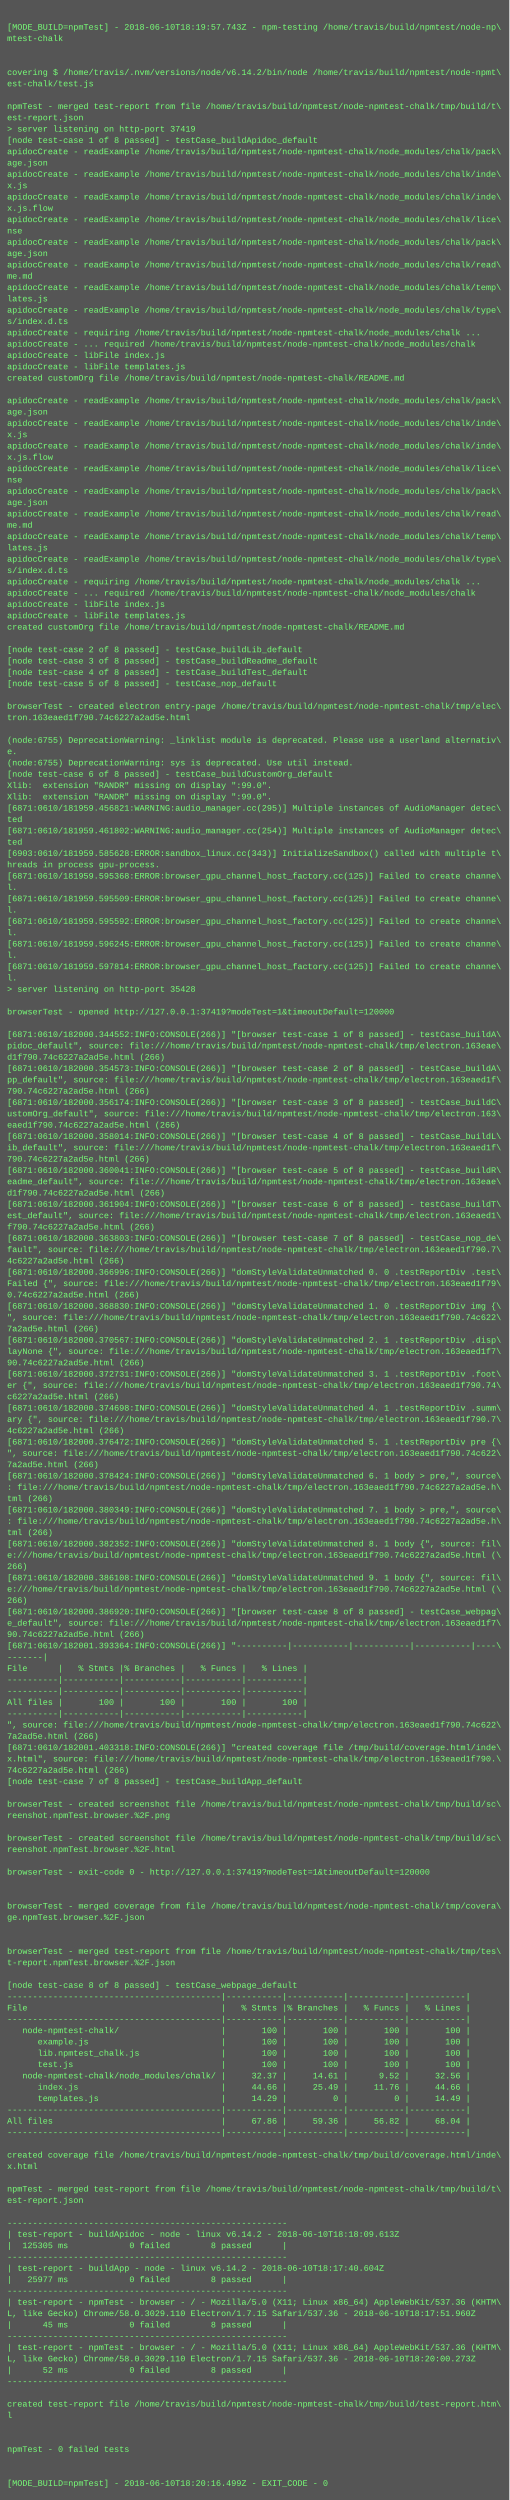
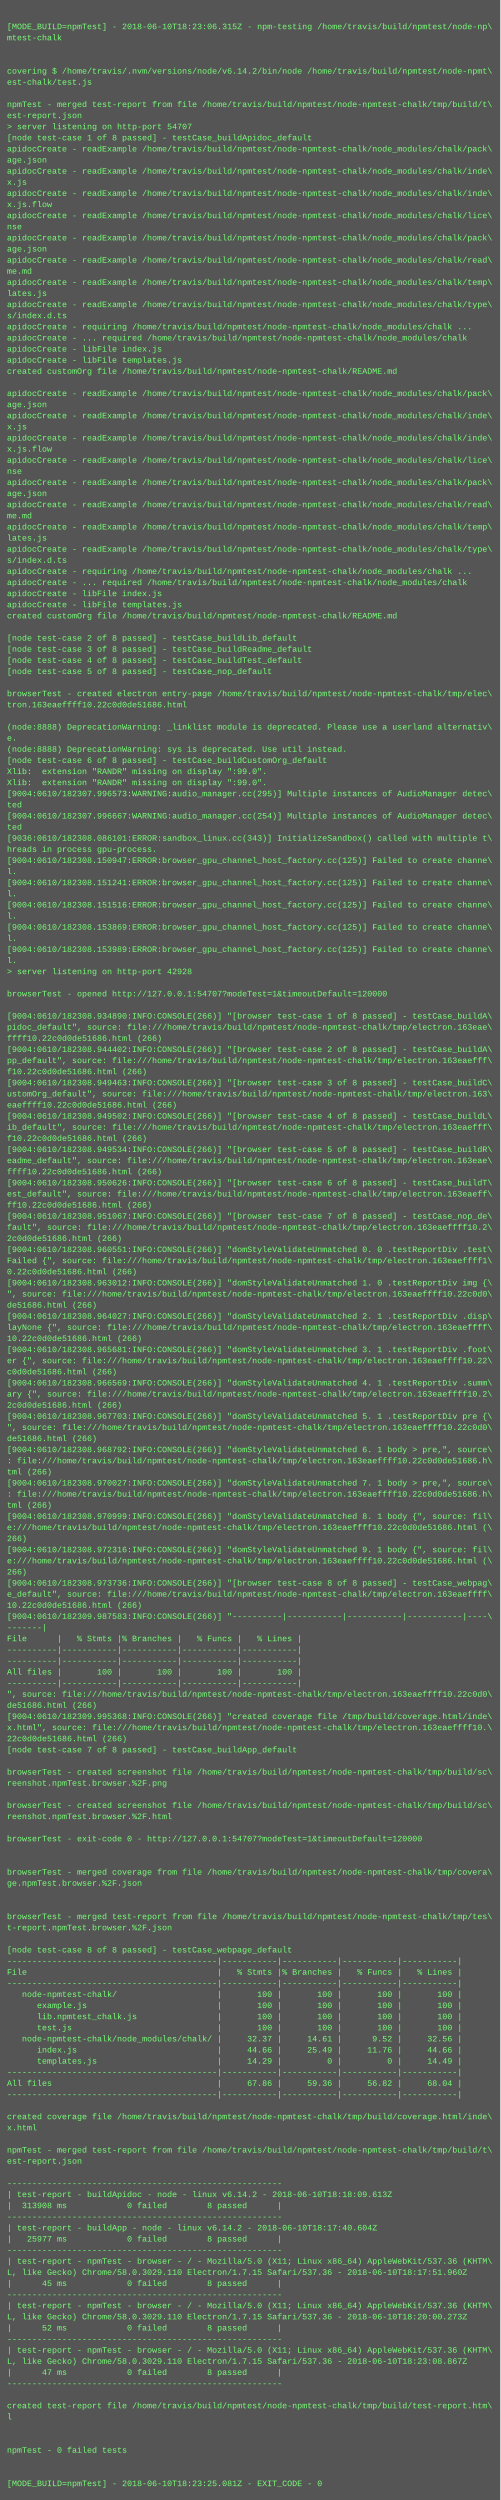
- <svg xmlns="http://www.w3.org/2000/svg" height="3534" width="720">
-   <rect height="3534" fill="#555" width="720" />
+ <svg xmlns="http://www.w3.org/2000/svg" height="3598" width="720">
+   <rect height="3598" fill="#555" width="720" />
  <text fill="#7f7" font-family="Courier New" font-size="12" xml:space="preserve">
    <tspan x="10" y="26" />
-     <tspan x="10" y="42">[MODE_BUILD=npmTest] - 2018-06-10T18:19:57.743Z - npm-testing /home/travis/build/npmtest/node-np\</tspan>
+     <tspan x="10" y="42">[MODE_BUILD=npmTest] - 2018-06-10T18:23:06.315Z - npm-testing /home/travis/build/npmtest/node-np\</tspan>
    <tspan x="10" y="58">mtest-chalk</tspan>
    <tspan x="10" y="74" />
    <tspan x="10" y="90" />
    <tspan x="10" y="106">covering $ /home/travis/.nvm/versions/node/v6.14.2/bin/node /home/travis/build/npmtest/node-npmt\</tspan>
    <tspan x="10" y="122">est-chalk/test.js</tspan>
    <tspan x="10" y="138" />
    <tspan x="10" y="154">npmTest - merged test-report from file /home/travis/build/npmtest/node-npmtest-chalk/tmp/build/t\</tspan>
    <tspan x="10" y="170">est-report.json</tspan>
-     <tspan x="10" y="186">&gt; server listening on http-port 37419</tspan>
+     <tspan x="10" y="186">&gt; server listening on http-port 54707</tspan>
    <tspan x="10" y="202">[node test-case 1 of 8 passed] - testCase_buildApidoc_default</tspan>
    <tspan x="10" y="218">apidocCreate - readExample /home/travis/build/npmtest/node-npmtest-chalk/node_modules/chalk/pack\</tspan>
    <tspan x="10" y="234">age.json</tspan>
    <tspan x="10" y="250">apidocCreate - readExample /home/travis/build/npmtest/node-npmtest-chalk/node_modules/chalk/inde\</tspan>
    <tspan x="10" y="266">x.js</tspan>
    <tspan x="10" y="282">apidocCreate - readExample /home/travis/build/npmtest/node-npmtest-chalk/node_modules/chalk/inde\</tspan>
    <tspan x="10" y="298">x.js.flow</tspan>
    <tspan x="10" y="314">apidocCreate - readExample /home/travis/build/npmtest/node-npmtest-chalk/node_modules/chalk/lice\</tspan>
    <tspan x="10" y="330">nse</tspan>
    <tspan x="10" y="346">apidocCreate - readExample /home/travis/build/npmtest/node-npmtest-chalk/node_modules/chalk/pack\</tspan>
    <tspan x="10" y="362">age.json</tspan>
    <tspan x="10" y="378">apidocCreate - readExample /home/travis/build/npmtest/node-npmtest-chalk/node_modules/chalk/read\</tspan>
    <tspan x="10" y="394">me.md</tspan>
    <tspan x="10" y="410">apidocCreate - readExample /home/travis/build/npmtest/node-npmtest-chalk/node_modules/chalk/temp\</tspan>
    <tspan x="10" y="426">lates.js</tspan>
    <tspan x="10" y="442">apidocCreate - readExample /home/travis/build/npmtest/node-npmtest-chalk/node_modules/chalk/type\</tspan>
    <tspan x="10" y="458">s/index.d.ts</tspan>
    <tspan x="10" y="474">apidocCreate - requiring /home/travis/build/npmtest/node-npmtest-chalk/node_modules/chalk ...</tspan>
    <tspan x="10" y="490">apidocCreate - ... required /home/travis/build/npmtest/node-npmtest-chalk/node_modules/chalk</tspan>
    <tspan x="10" y="506">apidocCreate - libFile index.js</tspan>
    <tspan x="10" y="522">apidocCreate - libFile templates.js</tspan>
    <tspan x="10" y="538">created customOrg file /home/travis/build/npmtest/node-npmtest-chalk/README.md</tspan>
    <tspan x="10" y="554" />
    <tspan x="10" y="570">apidocCreate - readExample /home/travis/build/npmtest/node-npmtest-chalk/node_modules/chalk/pack\</tspan>
    <tspan x="10" y="586">age.json</tspan>
    <tspan x="10" y="602">apidocCreate - readExample /home/travis/build/npmtest/node-npmtest-chalk/node_modules/chalk/inde\</tspan>
    <tspan x="10" y="618">x.js</tspan>
    <tspan x="10" y="634">apidocCreate - readExample /home/travis/build/npmtest/node-npmtest-chalk/node_modules/chalk/inde\</tspan>
    <tspan x="10" y="650">x.js.flow</tspan>
    <tspan x="10" y="666">apidocCreate - readExample /home/travis/build/npmtest/node-npmtest-chalk/node_modules/chalk/lice\</tspan>
    <tspan x="10" y="682">nse</tspan>
    <tspan x="10" y="698">apidocCreate - readExample /home/travis/build/npmtest/node-npmtest-chalk/node_modules/chalk/pack\</tspan>
    <tspan x="10" y="714">age.json</tspan>
    <tspan x="10" y="730">apidocCreate - readExample /home/travis/build/npmtest/node-npmtest-chalk/node_modules/chalk/read\</tspan>
    <tspan x="10" y="746">me.md</tspan>
    <tspan x="10" y="762">apidocCreate - readExample /home/travis/build/npmtest/node-npmtest-chalk/node_modules/chalk/temp\</tspan>
    <tspan x="10" y="778">lates.js</tspan>
    <tspan x="10" y="794">apidocCreate - readExample /home/travis/build/npmtest/node-npmtest-chalk/node_modules/chalk/type\</tspan>
    <tspan x="10" y="810">s/index.d.ts</tspan>
    <tspan x="10" y="826">apidocCreate - requiring /home/travis/build/npmtest/node-npmtest-chalk/node_modules/chalk ...</tspan>
    <tspan x="10" y="842">apidocCreate - ... required /home/travis/build/npmtest/node-npmtest-chalk/node_modules/chalk</tspan>
    <tspan x="10" y="858">apidocCreate - libFile index.js</tspan>
    <tspan x="10" y="874">apidocCreate - libFile templates.js</tspan>
    <tspan x="10" y="890">created customOrg file /home/travis/build/npmtest/node-npmtest-chalk/README.md</tspan>
    <tspan x="10" y="906" />
    <tspan x="10" y="922">[node test-case 2 of 8 passed] - testCase_buildLib_default</tspan>
    <tspan x="10" y="938">[node test-case 3 of 8 passed] - testCase_buildReadme_default</tspan>
    <tspan x="10" y="954">[node test-case 4 of 8 passed] - testCase_buildTest_default</tspan>
    <tspan x="10" y="970">[node test-case 5 of 8 passed] - testCase_nop_default</tspan>
    <tspan x="10" y="986" />
    <tspan x="10" y="1002">browserTest - created electron entry-page /home/travis/build/npmtest/node-npmtest-chalk/tmp/elec\</tspan>
-     <tspan x="10" y="1018">tron.163eaed1f790.74c6227a2ad5e.html</tspan>
+     <tspan x="10" y="1018">tron.163eaeffff10.22c0d0de51686.html</tspan>
    <tspan x="10" y="1034" />
-     <tspan x="10" y="1050">(node:6755) DeprecationWarning: _linklist module is deprecated. Please use a userland alternativ\</tspan>
+     <tspan x="10" y="1050">(node:8888) DeprecationWarning: _linklist module is deprecated. Please use a userland alternativ\</tspan>
    <tspan x="10" y="1066">e.</tspan>
-     <tspan x="10" y="1082">(node:6755) DeprecationWarning: sys is deprecated. Use util instead.</tspan>
+     <tspan x="10" y="1082">(node:8888) DeprecationWarning: sys is deprecated. Use util instead.</tspan>
    <tspan x="10" y="1098">[node test-case 6 of 8 passed] - testCase_buildCustomOrg_default</tspan>
    <tspan x="10" y="1114">Xlib:  extension "RANDR" missing on display ":99.0".</tspan>
    <tspan x="10" y="1130">Xlib:  extension "RANDR" missing on display ":99.0".</tspan>
-     <tspan x="10" y="1146">[6871:0610/181959.456821:WARNING:audio_manager.cc(295)] Multiple instances of AudioManager detec\</tspan>
+     <tspan x="10" y="1146">[9004:0610/182307.996573:WARNING:audio_manager.cc(295)] Multiple instances of AudioManager detec\</tspan>
    <tspan x="10" y="1162">ted</tspan>
-     <tspan x="10" y="1178">[6871:0610/181959.461802:WARNING:audio_manager.cc(254)] Multiple instances of AudioManager detec\</tspan>
+     <tspan x="10" y="1178">[9004:0610/182307.996667:WARNING:audio_manager.cc(254)] Multiple instances of AudioManager detec\</tspan>
    <tspan x="10" y="1194">ted</tspan>
-     <tspan x="10" y="1210">[6903:0610/181959.585628:ERROR:sandbox_linux.cc(343)] InitializeSandbox() called with multiple t\</tspan>
+     <tspan x="10" y="1210">[9036:0610/182308.086101:ERROR:sandbox_linux.cc(343)] InitializeSandbox() called with multiple t\</tspan>
    <tspan x="10" y="1226">hreads in process gpu-process. </tspan>
-     <tspan x="10" y="1242">[6871:0610/181959.595368:ERROR:browser_gpu_channel_host_factory.cc(125)] Failed to create channe\</tspan>
+     <tspan x="10" y="1242">[9004:0610/182308.150947:ERROR:browser_gpu_channel_host_factory.cc(125)] Failed to create channe\</tspan>
    <tspan x="10" y="1258">l.</tspan>
-     <tspan x="10" y="1274">[6871:0610/181959.595509:ERROR:browser_gpu_channel_host_factory.cc(125)] Failed to create channe\</tspan>
+     <tspan x="10" y="1274">[9004:0610/182308.151241:ERROR:browser_gpu_channel_host_factory.cc(125)] Failed to create channe\</tspan>
    <tspan x="10" y="1290">l.</tspan>
-     <tspan x="10" y="1306">[6871:0610/181959.595592:ERROR:browser_gpu_channel_host_factory.cc(125)] Failed to create channe\</tspan>
+     <tspan x="10" y="1306">[9004:0610/182308.151516:ERROR:browser_gpu_channel_host_factory.cc(125)] Failed to create channe\</tspan>
    <tspan x="10" y="1322">l.</tspan>
-     <tspan x="10" y="1338">[6871:0610/181959.596245:ERROR:browser_gpu_channel_host_factory.cc(125)] Failed to create channe\</tspan>
+     <tspan x="10" y="1338">[9004:0610/182308.153869:ERROR:browser_gpu_channel_host_factory.cc(125)] Failed to create channe\</tspan>
    <tspan x="10" y="1354">l.</tspan>
-     <tspan x="10" y="1370">[6871:0610/181959.597814:ERROR:browser_gpu_channel_host_factory.cc(125)] Failed to create channe\</tspan>
+     <tspan x="10" y="1370">[9004:0610/182308.153989:ERROR:browser_gpu_channel_host_factory.cc(125)] Failed to create channe\</tspan>
    <tspan x="10" y="1386">l.</tspan>
-     <tspan x="10" y="1402">&gt; server listening on http-port 35428</tspan>
+     <tspan x="10" y="1402">&gt; server listening on http-port 42928</tspan>
    <tspan x="10" y="1418" />
-     <tspan x="10" y="1434">browserTest - opened http://127.0.0.1:37419?modeTest=1&amp;timeoutDefault=120000</tspan>
+     <tspan x="10" y="1434">browserTest - opened http://127.0.0.1:54707?modeTest=1&amp;timeoutDefault=120000</tspan>
    <tspan x="10" y="1450" />
-     <tspan x="10" y="1466">[6871:0610/182000.344552:INFO:CONSOLE(266)] "[browser test-case 1 of 8 passed] - testCase_buildA\</tspan>
+     <tspan x="10" y="1466">[9004:0610/182308.934890:INFO:CONSOLE(266)] "[browser test-case 1 of 8 passed] - testCase_buildA\</tspan>
    <tspan x="10" y="1482">pidoc_default", source: file:///home/travis/build/npmtest/node-npmtest-chalk/tmp/electron.163eae\</tspan>
-     <tspan x="10" y="1498">d1f790.74c6227a2ad5e.html (266)</tspan>
-     <tspan x="10" y="1514">[6871:0610/182000.354573:INFO:CONSOLE(266)] "[browser test-case 2 of 8 passed] - testCase_buildA\</tspan>
-     <tspan x="10" y="1530">pp_default", source: file:///home/travis/build/npmtest/node-npmtest-chalk/tmp/electron.163eaed1f\</tspan>
-     <tspan x="10" y="1546">790.74c6227a2ad5e.html (266)</tspan>
-     <tspan x="10" y="1562">[6871:0610/182000.356174:INFO:CONSOLE(266)] "[browser test-case 3 of 8 passed] - testCase_buildC\</tspan>
+     <tspan x="10" y="1498">ffff10.22c0d0de51686.html (266)</tspan>
+     <tspan x="10" y="1514">[9004:0610/182308.944402:INFO:CONSOLE(266)] "[browser test-case 2 of 8 passed] - testCase_buildA\</tspan>
+     <tspan x="10" y="1530">pp_default", source: file:///home/travis/build/npmtest/node-npmtest-chalk/tmp/electron.163eaefff\</tspan>
+     <tspan x="10" y="1546">f10.22c0d0de51686.html (266)</tspan>
+     <tspan x="10" y="1562">[9004:0610/182308.949463:INFO:CONSOLE(266)] "[browser test-case 3 of 8 passed] - testCase_buildC\</tspan>
    <tspan x="10" y="1578">ustomOrg_default", source: file:///home/travis/build/npmtest/node-npmtest-chalk/tmp/electron.163\</tspan>
-     <tspan x="10" y="1594">eaed1f790.74c6227a2ad5e.html (266)</tspan>
-     <tspan x="10" y="1610">[6871:0610/182000.358014:INFO:CONSOLE(266)] "[browser test-case 4 of 8 passed] - testCase_buildL\</tspan>
-     <tspan x="10" y="1626">ib_default", source: file:///home/travis/build/npmtest/node-npmtest-chalk/tmp/electron.163eaed1f\</tspan>
-     <tspan x="10" y="1642">790.74c6227a2ad5e.html (266)</tspan>
-     <tspan x="10" y="1658">[6871:0610/182000.360041:INFO:CONSOLE(266)] "[browser test-case 5 of 8 passed] - testCase_buildR\</tspan>
+     <tspan x="10" y="1594">eaeffff10.22c0d0de51686.html (266)</tspan>
+     <tspan x="10" y="1610">[9004:0610/182308.949502:INFO:CONSOLE(266)] "[browser test-case 4 of 8 passed] - testCase_buildL\</tspan>
+     <tspan x="10" y="1626">ib_default", source: file:///home/travis/build/npmtest/node-npmtest-chalk/tmp/electron.163eaefff\</tspan>
+     <tspan x="10" y="1642">f10.22c0d0de51686.html (266)</tspan>
+     <tspan x="10" y="1658">[9004:0610/182308.949534:INFO:CONSOLE(266)] "[browser test-case 5 of 8 passed] - testCase_buildR\</tspan>
    <tspan x="10" y="1674">eadme_default", source: file:///home/travis/build/npmtest/node-npmtest-chalk/tmp/electron.163eae\</tspan>
-     <tspan x="10" y="1690">d1f790.74c6227a2ad5e.html (266)</tspan>
-     <tspan x="10" y="1706">[6871:0610/182000.361904:INFO:CONSOLE(266)] "[browser test-case 6 of 8 passed] - testCase_buildT\</tspan>
-     <tspan x="10" y="1722">est_default", source: file:///home/travis/build/npmtest/node-npmtest-chalk/tmp/electron.163eaed1\</tspan>
-     <tspan x="10" y="1738">f790.74c6227a2ad5e.html (266)</tspan>
-     <tspan x="10" y="1754">[6871:0610/182000.363803:INFO:CONSOLE(266)] "[browser test-case 7 of 8 passed] - testCase_nop_de\</tspan>
-     <tspan x="10" y="1770">fault", source: file:///home/travis/build/npmtest/node-npmtest-chalk/tmp/electron.163eaed1f790.7\</tspan>
-     <tspan x="10" y="1786">4c6227a2ad5e.html (266)</tspan>
-     <tspan x="10" y="1802">[6871:0610/182000.366996:INFO:CONSOLE(266)] "domStyleValidateUnmatched 0. 0 .testReportDiv .test\</tspan>
-     <tspan x="10" y="1818">Failed {", source: file:///home/travis/build/npmtest/node-npmtest-chalk/tmp/electron.163eaed1f79\</tspan>
-     <tspan x="10" y="1834">0.74c6227a2ad5e.html (266)</tspan>
-     <tspan x="10" y="1850">[6871:0610/182000.368830:INFO:CONSOLE(266)] "domStyleValidateUnmatched 1. 0 .testReportDiv img {\</tspan>
-     <tspan x="10" y="1866">", source: file:///home/travis/build/npmtest/node-npmtest-chalk/tmp/electron.163eaed1f790.74c622\</tspan>
-     <tspan x="10" y="1882">7a2ad5e.html (266)</tspan>
-     <tspan x="10" y="1898">[6871:0610/182000.370567:INFO:CONSOLE(266)] "domStyleValidateUnmatched 2. 1 .testReportDiv .disp\</tspan>
-     <tspan x="10" y="1914">layNone {", source: file:///home/travis/build/npmtest/node-npmtest-chalk/tmp/electron.163eaed1f7\</tspan>
-     <tspan x="10" y="1930">90.74c6227a2ad5e.html (266)</tspan>
-     <tspan x="10" y="1946">[6871:0610/182000.372731:INFO:CONSOLE(266)] "domStyleValidateUnmatched 3. 1 .testReportDiv .foot\</tspan>
-     <tspan x="10" y="1962">er {", source: file:///home/travis/build/npmtest/node-npmtest-chalk/tmp/electron.163eaed1f790.74\</tspan>
-     <tspan x="10" y="1978">c6227a2ad5e.html (266)</tspan>
-     <tspan x="10" y="1994">[6871:0610/182000.374698:INFO:CONSOLE(266)] "domStyleValidateUnmatched 4. 1 .testReportDiv .summ\</tspan>
-     <tspan x="10" y="2010">ary {", source: file:///home/travis/build/npmtest/node-npmtest-chalk/tmp/electron.163eaed1f790.7\</tspan>
-     <tspan x="10" y="2026">4c6227a2ad5e.html (266)</tspan>
-     <tspan x="10" y="2042">[6871:0610/182000.376472:INFO:CONSOLE(266)] "domStyleValidateUnmatched 5. 1 .testReportDiv pre {\</tspan>
-     <tspan x="10" y="2058">", source: file:///home/travis/build/npmtest/node-npmtest-chalk/tmp/electron.163eaed1f790.74c622\</tspan>
-     <tspan x="10" y="2074">7a2ad5e.html (266)</tspan>
-     <tspan x="10" y="2090">[6871:0610/182000.378424:INFO:CONSOLE(266)] "domStyleValidateUnmatched 6. 1 body &gt; pre,", source\</tspan>
-     <tspan x="10" y="2106">: file:///home/travis/build/npmtest/node-npmtest-chalk/tmp/electron.163eaed1f790.74c6227a2ad5e.h\</tspan>
+     <tspan x="10" y="1690">ffff10.22c0d0de51686.html (266)</tspan>
+     <tspan x="10" y="1706">[9004:0610/182308.950626:INFO:CONSOLE(266)] "[browser test-case 6 of 8 passed] - testCase_buildT\</tspan>
+     <tspan x="10" y="1722">est_default", source: file:///home/travis/build/npmtest/node-npmtest-chalk/tmp/electron.163eaeff\</tspan>
+     <tspan x="10" y="1738">ff10.22c0d0de51686.html (266)</tspan>
+     <tspan x="10" y="1754">[9004:0610/182308.951067:INFO:CONSOLE(266)] "[browser test-case 7 of 8 passed] - testCase_nop_de\</tspan>
+     <tspan x="10" y="1770">fault", source: file:///home/travis/build/npmtest/node-npmtest-chalk/tmp/electron.163eaeffff10.2\</tspan>
+     <tspan x="10" y="1786">2c0d0de51686.html (266)</tspan>
+     <tspan x="10" y="1802">[9004:0610/182308.960551:INFO:CONSOLE(266)] "domStyleValidateUnmatched 0. 0 .testReportDiv .test\</tspan>
+     <tspan x="10" y="1818">Failed {", source: file:///home/travis/build/npmtest/node-npmtest-chalk/tmp/electron.163eaeffff1\</tspan>
+     <tspan x="10" y="1834">0.22c0d0de51686.html (266)</tspan>
+     <tspan x="10" y="1850">[9004:0610/182308.963012:INFO:CONSOLE(266)] "domStyleValidateUnmatched 1. 0 .testReportDiv img {\</tspan>
+     <tspan x="10" y="1866">", source: file:///home/travis/build/npmtest/node-npmtest-chalk/tmp/electron.163eaeffff10.22c0d0\</tspan>
+     <tspan x="10" y="1882">de51686.html (266)</tspan>
+     <tspan x="10" y="1898">[9004:0610/182308.964027:INFO:CONSOLE(266)] "domStyleValidateUnmatched 2. 1 .testReportDiv .disp\</tspan>
+     <tspan x="10" y="1914">layNone {", source: file:///home/travis/build/npmtest/node-npmtest-chalk/tmp/electron.163eaeffff\</tspan>
+     <tspan x="10" y="1930">10.22c0d0de51686.html (266)</tspan>
+     <tspan x="10" y="1946">[9004:0610/182308.965681:INFO:CONSOLE(266)] "domStyleValidateUnmatched 3. 1 .testReportDiv .foot\</tspan>
+     <tspan x="10" y="1962">er {", source: file:///home/travis/build/npmtest/node-npmtest-chalk/tmp/electron.163eaeffff10.22\</tspan>
+     <tspan x="10" y="1978">c0d0de51686.html (266)</tspan>
+     <tspan x="10" y="1994">[9004:0610/182308.966569:INFO:CONSOLE(266)] "domStyleValidateUnmatched 4. 1 .testReportDiv .summ\</tspan>
+     <tspan x="10" y="2010">ary {", source: file:///home/travis/build/npmtest/node-npmtest-chalk/tmp/electron.163eaeffff10.2\</tspan>
+     <tspan x="10" y="2026">2c0d0de51686.html (266)</tspan>
+     <tspan x="10" y="2042">[9004:0610/182308.967703:INFO:CONSOLE(266)] "domStyleValidateUnmatched 5. 1 .testReportDiv pre {\</tspan>
+     <tspan x="10" y="2058">", source: file:///home/travis/build/npmtest/node-npmtest-chalk/tmp/electron.163eaeffff10.22c0d0\</tspan>
+     <tspan x="10" y="2074">de51686.html (266)</tspan>
+     <tspan x="10" y="2090">[9004:0610/182308.968792:INFO:CONSOLE(266)] "domStyleValidateUnmatched 6. 1 body &gt; pre,", source\</tspan>
+     <tspan x="10" y="2106">: file:///home/travis/build/npmtest/node-npmtest-chalk/tmp/electron.163eaeffff10.22c0d0de51686.h\</tspan>
    <tspan x="10" y="2122">tml (266)</tspan>
-     <tspan x="10" y="2138">[6871:0610/182000.380349:INFO:CONSOLE(266)] "domStyleValidateUnmatched 7. 1 body &gt; pre,", source\</tspan>
-     <tspan x="10" y="2154">: file:///home/travis/build/npmtest/node-npmtest-chalk/tmp/electron.163eaed1f790.74c6227a2ad5e.h\</tspan>
+     <tspan x="10" y="2138">[9004:0610/182308.970027:INFO:CONSOLE(266)] "domStyleValidateUnmatched 7. 1 body &gt; pre,", source\</tspan>
+     <tspan x="10" y="2154">: file:///home/travis/build/npmtest/node-npmtest-chalk/tmp/electron.163eaeffff10.22c0d0de51686.h\</tspan>
    <tspan x="10" y="2170">tml (266)</tspan>
-     <tspan x="10" y="2186">[6871:0610/182000.382352:INFO:CONSOLE(266)] "domStyleValidateUnmatched 8. 1 body {", source: fil\</tspan>
-     <tspan x="10" y="2202">e:///home/travis/build/npmtest/node-npmtest-chalk/tmp/electron.163eaed1f790.74c6227a2ad5e.html (\</tspan>
+     <tspan x="10" y="2186">[9004:0610/182308.970999:INFO:CONSOLE(266)] "domStyleValidateUnmatched 8. 1 body {", source: fil\</tspan>
+     <tspan x="10" y="2202">e:///home/travis/build/npmtest/node-npmtest-chalk/tmp/electron.163eaeffff10.22c0d0de51686.html (\</tspan>
    <tspan x="10" y="2218">266)</tspan>
-     <tspan x="10" y="2234">[6871:0610/182000.386108:INFO:CONSOLE(266)] "domStyleValidateUnmatched 9. 1 body {", source: fil\</tspan>
-     <tspan x="10" y="2250">e:///home/travis/build/npmtest/node-npmtest-chalk/tmp/electron.163eaed1f790.74c6227a2ad5e.html (\</tspan>
+     <tspan x="10" y="2234">[9004:0610/182308.972316:INFO:CONSOLE(266)] "domStyleValidateUnmatched 9. 1 body {", source: fil\</tspan>
+     <tspan x="10" y="2250">e:///home/travis/build/npmtest/node-npmtest-chalk/tmp/electron.163eaeffff10.22c0d0de51686.html (\</tspan>
    <tspan x="10" y="2266">266)</tspan>
-     <tspan x="10" y="2282">[6871:0610/182000.386920:INFO:CONSOLE(266)] "[browser test-case 8 of 8 passed] - testCase_webpag\</tspan>
-     <tspan x="10" y="2298">e_default", source: file:///home/travis/build/npmtest/node-npmtest-chalk/tmp/electron.163eaed1f7\</tspan>
-     <tspan x="10" y="2314">90.74c6227a2ad5e.html (266)</tspan>
-     <tspan x="10" y="2330">[6871:0610/182001.393364:INFO:CONSOLE(266)] "----------|-----------|-----------|-----------|----\</tspan>
+     <tspan x="10" y="2282">[9004:0610/182308.973736:INFO:CONSOLE(266)] "[browser test-case 8 of 8 passed] - testCase_webpag\</tspan>
+     <tspan x="10" y="2298">e_default", source: file:///home/travis/build/npmtest/node-npmtest-chalk/tmp/electron.163eaeffff\</tspan>
+     <tspan x="10" y="2314">10.22c0d0de51686.html (266)</tspan>
+     <tspan x="10" y="2330">[9004:0610/182309.987583:INFO:CONSOLE(266)] "----------|-----------|-----------|-----------|----\</tspan>
    <tspan x="10" y="2346">-------|</tspan>
    <tspan x="10" y="2362">File      |   % Stmts |% Branches |   % Funcs |   % Lines |</tspan>
    <tspan x="10" y="2378">----------|-----------|-----------|-----------|-----------|</tspan>
    <tspan x="10" y="2394">----------|-----------|-----------|-----------|-----------|</tspan>
    <tspan x="10" y="2410">All files |       100 |       100 |       100 |       100 |</tspan>
    <tspan x="10" y="2426">----------|-----------|-----------|-----------|-----------|</tspan>
-     <tspan x="10" y="2442">", source: file:///home/travis/build/npmtest/node-npmtest-chalk/tmp/electron.163eaed1f790.74c622\</tspan>
-     <tspan x="10" y="2458">7a2ad5e.html (266)</tspan>
-     <tspan x="10" y="2474">[6871:0610/182001.403318:INFO:CONSOLE(266)] "created coverage file /tmp/build/coverage.html/inde\</tspan>
-     <tspan x="10" y="2490">x.html", source: file:///home/travis/build/npmtest/node-npmtest-chalk/tmp/electron.163eaed1f790.\</tspan>
-     <tspan x="10" y="2506">74c6227a2ad5e.html (266)</tspan>
+     <tspan x="10" y="2442">", source: file:///home/travis/build/npmtest/node-npmtest-chalk/tmp/electron.163eaeffff10.22c0d0\</tspan>
+     <tspan x="10" y="2458">de51686.html (266)</tspan>
+     <tspan x="10" y="2474">[9004:0610/182309.995368:INFO:CONSOLE(266)] "created coverage file /tmp/build/coverage.html/inde\</tspan>
+     <tspan x="10" y="2490">x.html", source: file:///home/travis/build/npmtest/node-npmtest-chalk/tmp/electron.163eaeffff10.\</tspan>
+     <tspan x="10" y="2506">22c0d0de51686.html (266)</tspan>
    <tspan x="10" y="2522">[node test-case 7 of 8 passed] - testCase_buildApp_default</tspan>
    <tspan x="10" y="2538" />
    <tspan x="10" y="2554">browserTest - created screenshot file /home/travis/build/npmtest/node-npmtest-chalk/tmp/build/sc\</tspan>
    <tspan x="10" y="2570">reenshot.npmTest.browser.%2F.png</tspan>
    <tspan x="10" y="2586" />
    <tspan x="10" y="2602">browserTest - created screenshot file /home/travis/build/npmtest/node-npmtest-chalk/tmp/build/sc\</tspan>
    <tspan x="10" y="2618">reenshot.npmTest.browser.%2F.html</tspan>
    <tspan x="10" y="2634" />
-     <tspan x="10" y="2650">browserTest - exit-code 0 - http://127.0.0.1:37419?modeTest=1&amp;timeoutDefault=120000</tspan>
+     <tspan x="10" y="2650">browserTest - exit-code 0 - http://127.0.0.1:54707?modeTest=1&amp;timeoutDefault=120000</tspan>
    <tspan x="10" y="2666" />
    <tspan x="10" y="2682" />
    <tspan x="10" y="2698">browserTest - merged coverage from file /home/travis/build/npmtest/node-npmtest-chalk/tmp/covera\</tspan>
    <tspan x="10" y="2714">ge.npmTest.browser.%2F.json</tspan>
    <tspan x="10" y="2730" />
    <tspan x="10" y="2746" />
    <tspan x="10" y="2762">browserTest - merged test-report from file /home/travis/build/npmtest/node-npmtest-chalk/tmp/tes\</tspan>
    <tspan x="10" y="2778">t-report.npmTest.browser.%2F.json</tspan>
    <tspan x="10" y="2794" />
    <tspan x="10" y="2810">[node test-case 8 of 8 passed] - testCase_webpage_default</tspan>
    <tspan x="10" y="2826">------------------------------------------|-----------|-----------|-----------|-----------|</tspan>
    <tspan x="10" y="2842">File                                      |   % Stmts |% Branches |   % Funcs |   % Lines |</tspan>
    <tspan x="10" y="2858">------------------------------------------|-----------|-----------|-----------|-----------|</tspan>
    <tspan x="10" y="2874">   node-npmtest-chalk/                    |       100 |       100 |       100 |       100 |</tspan>
    <tspan x="10" y="2890">      example.js                          |       100 |       100 |       100 |       100 |</tspan>
    <tspan x="10" y="2906">      lib.npmtest_chalk.js                |       100 |       100 |       100 |       100 |</tspan>
    <tspan x="10" y="2922">      test.js                             |       100 |       100 |       100 |       100 |</tspan>
    <tspan x="10" y="2938">   node-npmtest-chalk/node_modules/chalk/ |     32.37 |     14.61 |      9.52 |     32.56 |</tspan>
    <tspan x="10" y="2954">      index.js                            |     44.66 |     25.49 |     11.76 |     44.66 |</tspan>
    <tspan x="10" y="2970">      templates.js                        |     14.29 |         0 |         0 |     14.49 |</tspan>
    <tspan x="10" y="2986">------------------------------------------|-----------|-----------|-----------|-----------|</tspan>
    <tspan x="10" y="3002">All files                                 |     67.86 |     59.36 |     56.82 |     68.04 |</tspan>
    <tspan x="10" y="3018">------------------------------------------|-----------|-----------|-----------|-----------|</tspan>
    <tspan x="10" y="3034" />
    <tspan x="10" y="3050">created coverage file /home/travis/build/npmtest/node-npmtest-chalk/tmp/build/coverage.html/inde\</tspan>
    <tspan x="10" y="3066">x.html</tspan>
    <tspan x="10" y="3082" />
    <tspan x="10" y="3098">npmTest - merged test-report from file /home/travis/build/npmtest/node-npmtest-chalk/tmp/build/t\</tspan>
    <tspan x="10" y="3114">est-report.json</tspan>
    <tspan x="10" y="3130" />
    <tspan x="10" y="3146">-------------------------------------------------------</tspan>
    <tspan x="10" y="3162">| test-report - buildApidoc - node - linux v6.14.2 - 2018-06-10T18:18:09.613Z</tspan>
-     <tspan x="10" y="3178">|  125305 ms            0 failed        8 passed      |</tspan>
+     <tspan x="10" y="3178">|  313908 ms            0 failed        8 passed      |</tspan>
    <tspan x="10" y="3194">-------------------------------------------------------</tspan>
    <tspan x="10" y="3210">| test-report - buildApp - node - linux v6.14.2 - 2018-06-10T18:17:40.604Z</tspan>
    <tspan x="10" y="3226">|   25977 ms            0 failed        8 passed      |</tspan>
    <tspan x="10" y="3242">-------------------------------------------------------</tspan>
    <tspan x="10" y="3258">| test-report - npmTest - browser - / - Mozilla/5.0 (X11; Linux x86_64) AppleWebKit/537.36 (KHTM\</tspan>
    <tspan x="10" y="3274">L, like Gecko) Chrome/58.0.3029.110 Electron/1.7.15 Safari/537.36 - 2018-06-10T18:17:51.960Z</tspan>
    <tspan x="10" y="3290">|      45 ms            0 failed        8 passed      |</tspan>
    <tspan x="10" y="3306">-------------------------------------------------------</tspan>
    <tspan x="10" y="3322">| test-report - npmTest - browser - / - Mozilla/5.0 (X11; Linux x86_64) AppleWebKit/537.36 (KHTM\</tspan>
    <tspan x="10" y="3338">L, like Gecko) Chrome/58.0.3029.110 Electron/1.7.15 Safari/537.36 - 2018-06-10T18:20:00.273Z</tspan>
    <tspan x="10" y="3354">|      52 ms            0 failed        8 passed      |</tspan>
    <tspan x="10" y="3370">-------------------------------------------------------</tspan>
-     <tspan x="10" y="3386" />
-     <tspan x="10" y="3402">created test-report file /home/travis/build/npmtest/node-npmtest-chalk/tmp/build/test-report.htm\</tspan>
-     <tspan x="10" y="3418">l</tspan>
-     <tspan x="10" y="3434" />
+     <tspan x="10" y="3386">| test-report - npmTest - browser - / - Mozilla/5.0 (X11; Linux x86_64) AppleWebKit/537.36 (KHTM\</tspan>
+     <tspan x="10" y="3402">L, like Gecko) Chrome/58.0.3029.110 Electron/1.7.15 Safari/537.36 - 2018-06-10T18:23:08.867Z</tspan>
+     <tspan x="10" y="3418">|      47 ms            0 failed        8 passed      |</tspan>
+     <tspan x="10" y="3434">-------------------------------------------------------</tspan>
    <tspan x="10" y="3450" />
-     <tspan x="10" y="3466">npmTest - 0 failed tests</tspan>
-     <tspan x="10" y="3482" />
+     <tspan x="10" y="3466">created test-report file /home/travis/build/npmtest/node-npmtest-chalk/tmp/build/test-report.htm\</tspan>
+     <tspan x="10" y="3482">l</tspan>
    <tspan x="10" y="3498" />
-     <tspan x="10" y="3514">[MODE_BUILD=npmTest] - 2018-06-10T18:20:16.499Z - EXIT_CODE - 0</tspan>
+     <tspan x="10" y="3514" />
+     <tspan x="10" y="3530">npmTest - 0 failed tests</tspan>
+     <tspan x="10" y="3546" />
+     <tspan x="10" y="3562" />
+     <tspan x="10" y="3578">[MODE_BUILD=npmTest] - 2018-06-10T18:23:25.081Z - EXIT_CODE - 0</tspan>
  </text>
</svg>
